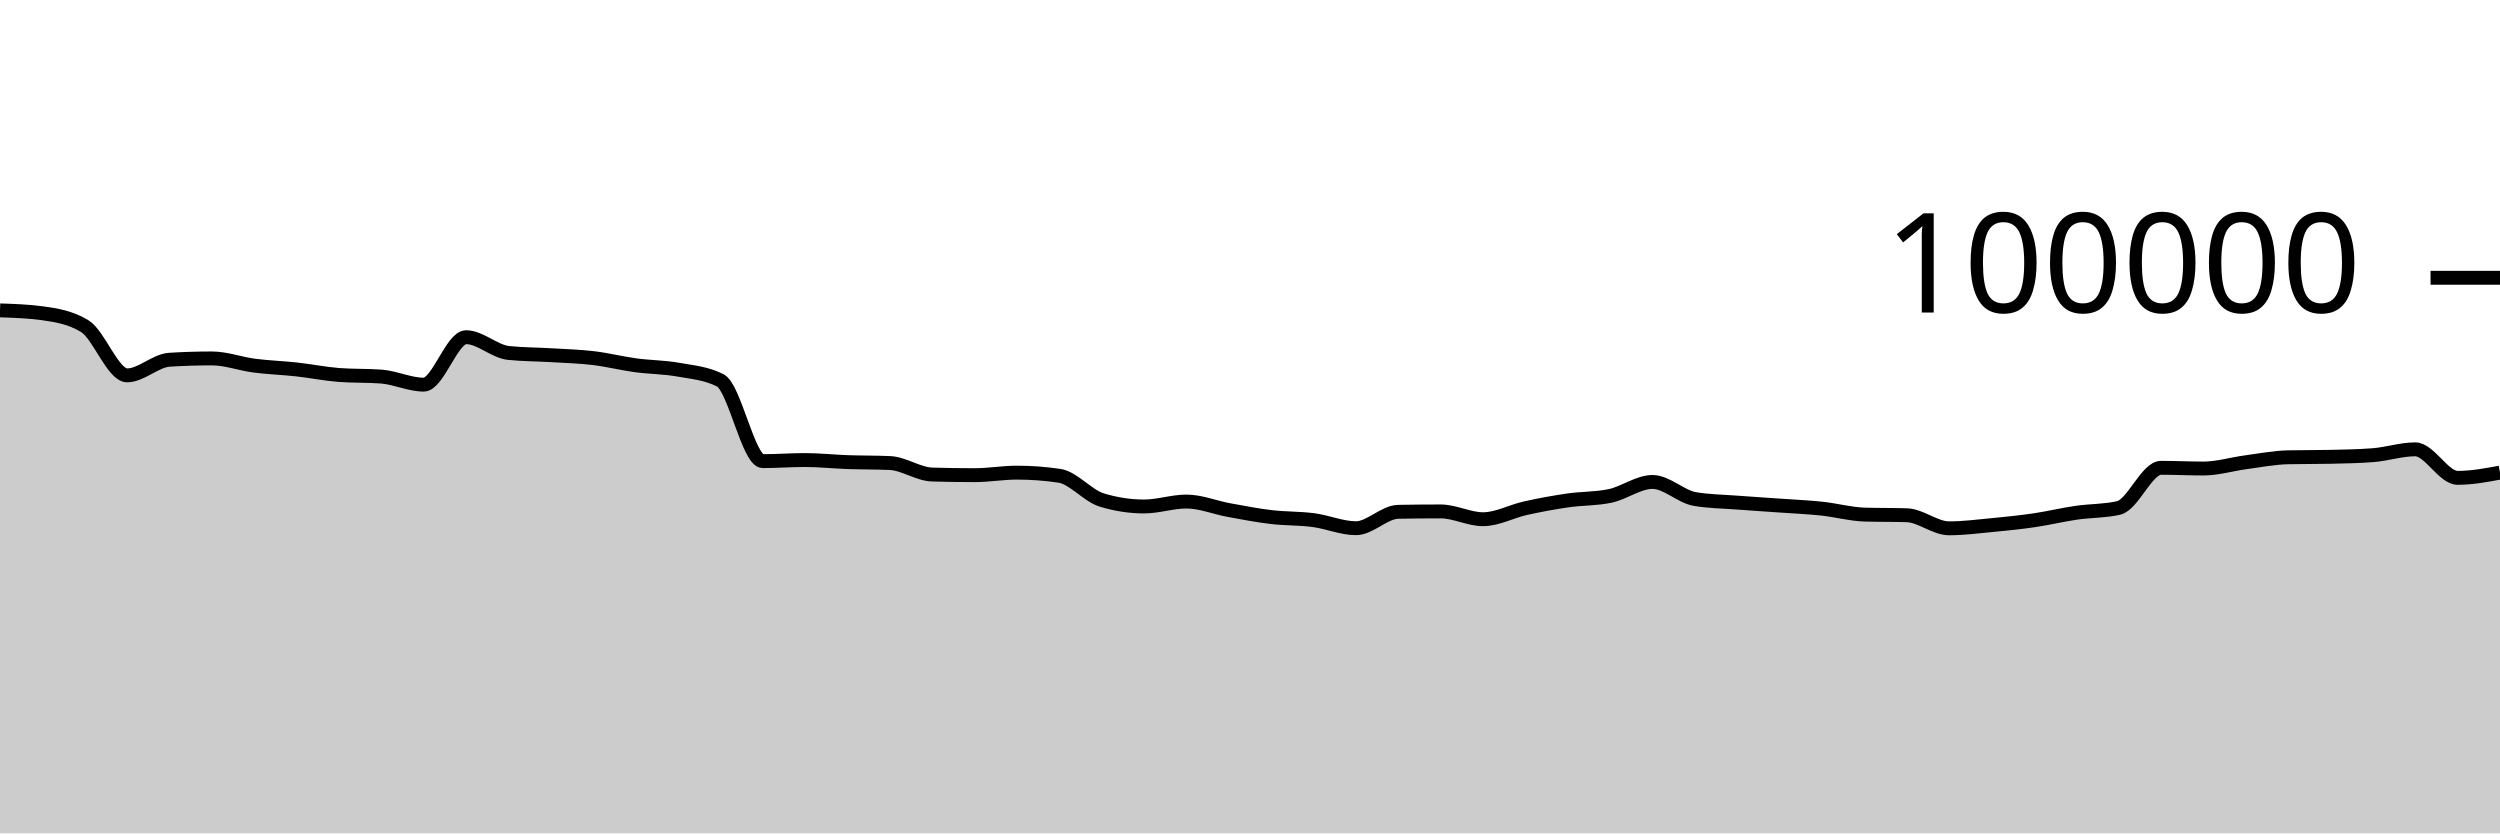
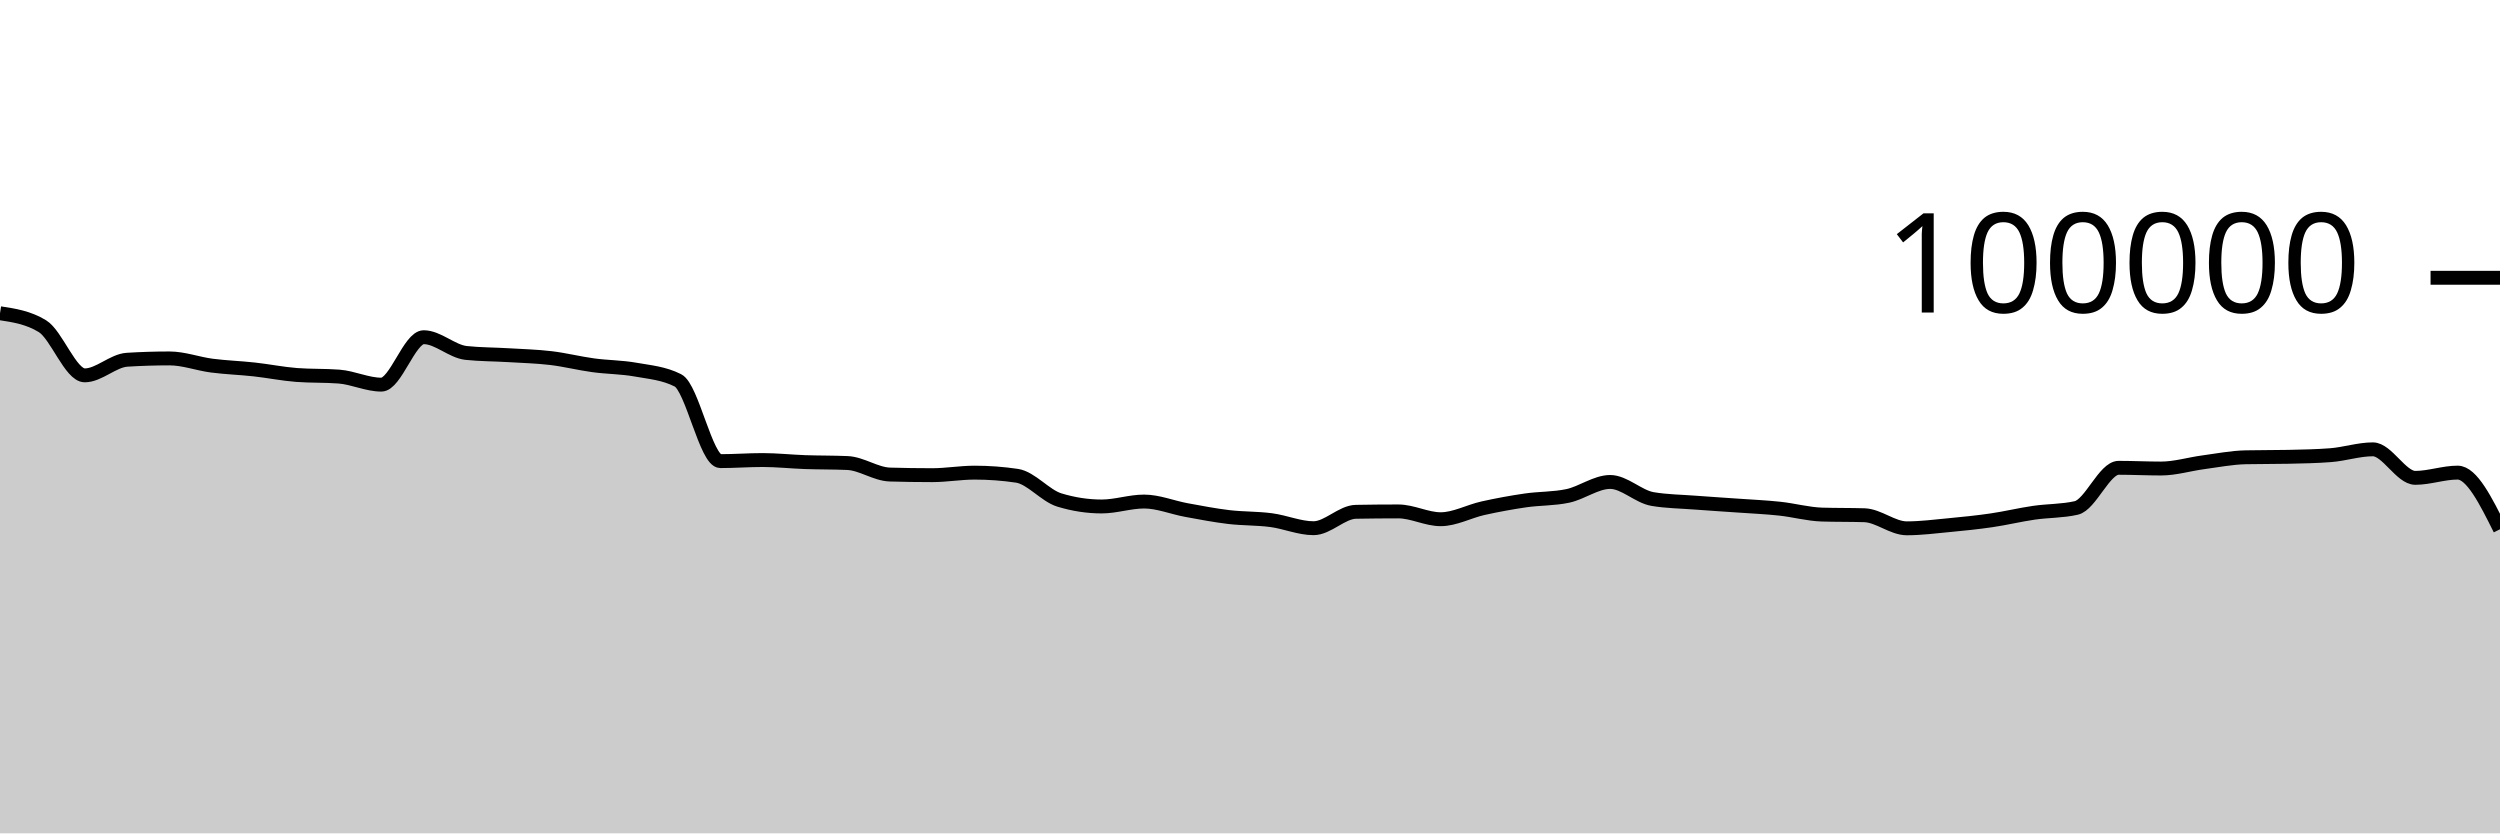
<svg xmlns="http://www.w3.org/2000/svg" viewBox="0 0 180 60">
  <g transform="translate(0,20)">
-     <path class="area" fill="rgba(0, 0, 0, 0.2)" d="M0,2.347C1.017,2.381,2.034,2.416,3.051,2.554C4.068,2.693,5.085,2.863,6.102,3.482C7.119,4.1,8.136,7.026,9.153,7.026C10.169,7.026,11.186,5.964,12.203,5.901C13.22,5.838,14.237,5.806,15.254,5.806C16.271,5.806,17.288,6.193,18.305,6.325C19.322,6.457,20.339,6.488,21.356,6.6C22.373,6.712,23.39,6.92,24.407,6.998C25.424,7.075,26.441,7.037,27.458,7.114C28.475,7.192,29.492,7.694,30.508,7.694C31.525,7.694,32.542,4.279,33.559,4.279C34.576,4.279,35.593,5.303,36.61,5.412C37.627,5.52,38.644,5.512,39.661,5.574C40.678,5.636,41.695,5.661,42.712,5.782C43.729,5.903,44.746,6.162,45.763,6.3C46.78,6.439,47.797,6.431,48.814,6.613C49.831,6.794,50.847,6.871,51.864,7.388C52.881,7.905,53.898,13.201,54.915,13.201C55.932,13.201,56.949,13.123,57.966,13.123C58.983,13.123,60,13.236,61.017,13.272C62.034,13.307,63.051,13.294,64.068,13.338C65.085,13.382,66.102,14.136,67.119,14.167C68.136,14.197,69.153,14.212,70.169,14.212C71.186,14.212,72.203,14.03,73.22,14.03C74.237,14.03,75.254,14.105,76.271,14.255C77.288,14.405,78.305,15.688,79.322,15.999C80.339,16.31,81.356,16.466,82.373,16.466C83.39,16.466,84.407,16.111,85.424,16.111C86.441,16.111,87.458,16.538,88.475,16.724C89.492,16.91,90.508,17.107,91.525,17.228C92.542,17.348,93.559,17.316,94.576,17.45C95.593,17.584,96.61,18.031,97.627,18.031C98.644,18.031,99.661,16.868,100.678,16.85C101.695,16.831,102.712,16.822,103.729,16.822C104.746,16.822,105.763,17.384,106.78,17.384C107.797,17.384,108.814,16.817,109.831,16.591C110.847,16.365,111.864,16.178,112.881,16.03C113.898,15.882,114.915,15.922,115.932,15.705C116.949,15.488,117.966,14.701,118.983,14.701C120,14.701,121.017,15.758,122.034,15.93C123.051,16.102,124.068,16.11,125.085,16.188C126.102,16.267,127.119,16.328,128.136,16.4C129.153,16.473,130.169,16.515,131.186,16.624C132.203,16.732,133.22,17.018,134.237,17.05C135.254,17.081,136.271,17.065,137.288,17.097C138.305,17.129,139.322,18.039,140.339,18.039C141.356,18.039,142.373,17.906,143.39,17.81C144.407,17.713,145.424,17.611,146.441,17.462C147.458,17.313,148.475,17.066,149.492,16.918C150.508,16.77,151.525,16.803,152.542,16.572C153.559,16.342,154.576,13.682,155.593,13.682C156.61,13.682,157.627,13.734,158.644,13.734C159.661,13.734,160.678,13.418,161.695,13.283C162.712,13.148,163.729,12.946,164.746,12.924C165.763,12.902,166.78,12.913,167.797,12.891C168.814,12.869,169.831,12.852,170.847,12.773C171.864,12.695,172.881,12.352,173.898,12.352C174.915,12.352,175.932,14.405,176.949,14.405C177.966,14.405,178.983,14.216,180,14.028L180,40C178.983,40,177.966,40,176.949,40C175.932,40,174.915,40,173.898,40C172.881,40,171.864,40,170.847,40C169.831,40,168.814,40,167.797,40C166.78,40,165.763,40,164.746,40C163.729,40,162.712,40,161.695,40C160.678,40,159.661,40,158.644,40C157.627,40,156.61,40,155.593,40C154.576,40,153.559,40,152.542,40C151.525,40,150.508,40,149.492,40C148.475,40,147.458,40,146.441,40C145.424,40,144.407,40,143.39,40C142.373,40,141.356,40,140.339,40C139.322,40,138.305,40,137.288,40C136.271,40,135.254,40,134.237,40C133.22,40,132.203,40,131.186,40C130.169,40,129.153,40,128.136,40C127.119,40,126.102,40,125.085,40C124.068,40,123.051,40,122.034,40C121.017,40,120,40,118.983,40C117.966,40,116.949,40,115.932,40C114.915,40,113.898,40,112.881,40C111.864,40,110.847,40,109.831,40C108.814,40,107.797,40,106.78,40C105.763,40,104.746,40,103.729,40C102.712,40,101.695,40,100.678,40C99.661,40,98.644,40,97.627,40C96.61,40,95.593,40,94.576,40C93.559,40,92.542,40,91.525,40C90.508,40,89.492,40,88.475,40C87.458,40,86.441,40,85.424,40C84.407,40,83.39,40,82.373,40C81.356,40,80.339,40,79.322,40C78.305,40,77.288,40,76.271,40C75.254,40,74.237,40,73.22,40C72.203,40,71.186,40,70.169,40C69.153,40,68.136,40,67.119,40C66.102,40,65.085,40,64.068,40C63.051,40,62.034,40,61.017,40C60,40,58.983,40,57.966,40C56.949,40,55.932,40,54.915,40C53.898,40,52.881,40,51.864,40C50.847,40,49.831,40,48.814,40C47.797,40,46.78,40,45.763,40C44.746,40,43.729,40,42.712,40C41.695,40,40.678,40,39.661,40C38.644,40,37.627,40,36.61,40C35.593,40,34.576,40,33.559,40C32.542,40,31.525,40,30.508,40C29.492,40,28.475,40,27.458,40C26.441,40,25.424,40,24.407,40C23.39,40,22.373,40,21.356,40C20.339,40,19.322,40,18.305,40C17.288,40,16.271,40,15.254,40C14.237,40,13.22,40,12.203,40C11.186,40,10.169,40,9.153,40C8.136,40,7.119,40,6.102,40C5.085,40,4.068,40,3.051,40C2.034,40,1.017,40,0,40Z" />
-     <path class="line" stroke="black" fill="none" d="M0,2.347C1.017,2.381,2.034,2.416,3.051,2.554C4.068,2.693,5.085,2.863,6.102,3.482C7.119,4.1,8.136,7.026,9.153,7.026C10.169,7.026,11.186,5.964,12.203,5.901C13.22,5.838,14.237,5.806,15.254,5.806C16.271,5.806,17.288,6.193,18.305,6.325C19.322,6.457,20.339,6.488,21.356,6.6C22.373,6.712,23.39,6.92,24.407,6.998C25.424,7.075,26.441,7.037,27.458,7.114C28.475,7.192,29.492,7.694,30.508,7.694C31.525,7.694,32.542,4.279,33.559,4.279C34.576,4.279,35.593,5.303,36.61,5.412C37.627,5.52,38.644,5.512,39.661,5.574C40.678,5.636,41.695,5.661,42.712,5.782C43.729,5.903,44.746,6.162,45.763,6.3C46.78,6.439,47.797,6.431,48.814,6.613C49.831,6.794,50.847,6.871,51.864,7.388C52.881,7.905,53.898,13.201,54.915,13.201C55.932,13.201,56.949,13.123,57.966,13.123C58.983,13.123,60,13.236,61.017,13.272C62.034,13.307,63.051,13.294,64.068,13.338C65.085,13.382,66.102,14.136,67.119,14.167C68.136,14.197,69.153,14.212,70.169,14.212C71.186,14.212,72.203,14.03,73.22,14.03C74.237,14.03,75.254,14.105,76.271,14.255C77.288,14.405,78.305,15.688,79.322,15.999C80.339,16.31,81.356,16.466,82.373,16.466C83.39,16.466,84.407,16.111,85.424,16.111C86.441,16.111,87.458,16.538,88.475,16.724C89.492,16.91,90.508,17.107,91.525,17.228C92.542,17.348,93.559,17.316,94.576,17.45C95.593,17.584,96.61,18.031,97.627,18.031C98.644,18.031,99.661,16.868,100.678,16.85C101.695,16.831,102.712,16.822,103.729,16.822C104.746,16.822,105.763,17.384,106.78,17.384C107.797,17.384,108.814,16.817,109.831,16.591C110.847,16.365,111.864,16.178,112.881,16.03C113.898,15.882,114.915,15.922,115.932,15.705C116.949,15.488,117.966,14.701,118.983,14.701C120,14.701,121.017,15.758,122.034,15.93C123.051,16.102,124.068,16.11,125.085,16.188C126.102,16.267,127.119,16.328,128.136,16.4C129.153,16.473,130.169,16.515,131.186,16.624C132.203,16.732,133.22,17.018,134.237,17.05C135.254,17.081,136.271,17.065,137.288,17.097C138.305,17.129,139.322,18.039,140.339,18.039C141.356,18.039,142.373,17.906,143.39,17.81C144.407,17.713,145.424,17.611,146.441,17.462C147.458,17.313,148.475,17.066,149.492,16.918C150.508,16.77,151.525,16.803,152.542,16.572C153.559,16.342,154.576,13.682,155.593,13.682C156.61,13.682,157.627,13.734,158.644,13.734C159.661,13.734,160.678,13.418,161.695,13.283C162.712,13.148,163.729,12.946,164.746,12.924C165.763,12.902,166.78,12.913,167.797,12.891C168.814,12.869,169.831,12.852,170.847,12.773C171.864,12.695,172.881,12.352,173.898,12.352C174.915,12.352,175.932,14.405,176.949,14.405C177.966,14.405,178.983,14.216,180,14.028" />
+     <path class="area" fill="rgba(0, 0, 0, 0.2)" d="M0,2.554C1.017,2.709,2.034,2.863,3.051,3.482C4.068,4.1,5.085,7.026,6.102,7.026C7.119,7.026,8.136,5.964,9.153,5.901C10.169,5.838,11.186,5.806,12.203,5.806C13.22,5.806,14.237,6.193,15.254,6.325C16.271,6.457,17.288,6.488,18.305,6.6C19.322,6.712,20.339,6.92,21.356,6.998C22.373,7.075,23.39,7.037,24.407,7.114C25.424,7.192,26.441,7.694,27.458,7.694C28.475,7.694,29.492,4.279,30.508,4.279C31.525,4.279,32.542,5.303,33.559,5.412C34.576,5.52,35.593,5.512,36.61,5.574C37.627,5.636,38.644,5.661,39.661,5.782C40.678,5.903,41.695,6.162,42.712,6.3C43.729,6.439,44.746,6.431,45.763,6.613C46.78,6.794,47.797,6.871,48.814,7.388C49.831,7.905,50.847,13.201,51.864,13.201C52.881,13.201,53.898,13.123,54.915,13.123C55.932,13.123,56.949,13.236,57.966,13.272C58.983,13.307,60,13.294,61.017,13.338C62.034,13.382,63.051,14.136,64.068,14.167C65.085,14.197,66.102,14.212,67.119,14.212C68.136,14.212,69.153,14.03,70.169,14.03C71.186,14.03,72.203,14.105,73.22,14.255C74.237,14.405,75.254,15.688,76.271,15.999C77.288,16.31,78.305,16.466,79.322,16.466C80.339,16.466,81.356,16.111,82.373,16.111C83.39,16.111,84.407,16.538,85.424,16.724C86.441,16.91,87.458,17.107,88.475,17.228C89.492,17.348,90.508,17.316,91.525,17.45C92.542,17.584,93.559,18.031,94.576,18.031C95.593,18.031,96.61,16.868,97.627,16.85C98.644,16.831,99.661,16.822,100.678,16.822C101.695,16.822,102.712,17.384,103.729,17.384C104.746,17.384,105.763,16.817,106.78,16.591C107.797,16.365,108.814,16.178,109.831,16.03C110.847,15.882,111.864,15.922,112.881,15.705C113.898,15.488,114.915,14.701,115.932,14.701C116.949,14.701,117.966,15.758,118.983,15.93C120,16.102,121.017,16.11,122.034,16.188C123.051,16.267,124.068,16.328,125.085,16.4C126.102,16.473,127.119,16.515,128.136,16.624C129.153,16.732,130.169,17.018,131.186,17.05C132.203,17.081,133.22,17.065,134.237,17.097C135.254,17.129,136.271,18.039,137.288,18.039C138.305,18.039,139.322,17.906,140.339,17.81C141.356,17.713,142.373,17.611,143.39,17.462C144.407,17.313,145.424,17.066,146.441,16.918C147.458,16.77,148.475,16.803,149.492,16.572C150.508,16.342,151.525,13.682,152.542,13.682C153.559,13.682,154.576,13.734,155.593,13.734C156.61,13.734,157.627,13.418,158.644,13.283C159.661,13.148,160.678,12.946,161.695,12.924C162.712,12.902,163.729,12.913,164.746,12.891C165.763,12.869,166.78,12.852,167.797,12.773C168.814,12.695,169.831,12.352,170.847,12.352C171.864,12.352,172.881,14.405,173.898,14.405C174.915,14.405,175.932,14.028,176.949,14.028C177.966,14.028,178.983,16.067,180,18.107L180,40C178.983,40,177.966,40,176.949,40C175.932,40,174.915,40,173.898,40C172.881,40,171.864,40,170.847,40C169.831,40,168.814,40,167.797,40C166.78,40,165.763,40,164.746,40C163.729,40,162.712,40,161.695,40C160.678,40,159.661,40,158.644,40C157.627,40,156.61,40,155.593,40C154.576,40,153.559,40,152.542,40C151.525,40,150.508,40,149.492,40C148.475,40,147.458,40,146.441,40C145.424,40,144.407,40,143.39,40C142.373,40,141.356,40,140.339,40C139.322,40,138.305,40,137.288,40C136.271,40,135.254,40,134.237,40C133.22,40,132.203,40,131.186,40C130.169,40,129.153,40,128.136,40C127.119,40,126.102,40,125.085,40C124.068,40,123.051,40,122.034,40C121.017,40,120,40,118.983,40C117.966,40,116.949,40,115.932,40C114.915,40,113.898,40,112.881,40C111.864,40,110.847,40,109.831,40C108.814,40,107.797,40,106.78,40C105.763,40,104.746,40,103.729,40C102.712,40,101.695,40,100.678,40C99.661,40,98.644,40,97.627,40C96.61,40,95.593,40,94.576,40C93.559,40,92.542,40,91.525,40C90.508,40,89.492,40,88.475,40C87.458,40,86.441,40,85.424,40C84.407,40,83.39,40,82.373,40C81.356,40,80.339,40,79.322,40C78.305,40,77.288,40,76.271,40C75.254,40,74.237,40,73.22,40C72.203,40,71.186,40,70.169,40C69.153,40,68.136,40,67.119,40C66.102,40,65.085,40,64.068,40C63.051,40,62.034,40,61.017,40C60,40,58.983,40,57.966,40C56.949,40,55.932,40,54.915,40C53.898,40,52.881,40,51.864,40C50.847,40,49.831,40,48.814,40C47.797,40,46.78,40,45.763,40C44.746,40,43.729,40,42.712,40C41.695,40,40.678,40,39.661,40C38.644,40,37.627,40,36.61,40C35.593,40,34.576,40,33.559,40C32.542,40,31.525,40,30.508,40C29.492,40,28.475,40,27.458,40C26.441,40,25.424,40,24.407,40C23.39,40,22.373,40,21.356,40C20.339,40,19.322,40,18.305,40C17.288,40,16.271,40,15.254,40C14.237,40,13.22,40,12.203,40C11.186,40,10.169,40,9.153,40C8.136,40,7.119,40,6.102,40C5.085,40,4.068,40,3.051,40C2.034,40,1.017,40,0,40Z" />
+     <path class="line" stroke="black" fill="none" d="M0,2.554C1.017,2.709,2.034,2.863,3.051,3.482C4.068,4.1,5.085,7.026,6.102,7.026C7.119,7.026,8.136,5.964,9.153,5.901C10.169,5.838,11.186,5.806,12.203,5.806C13.22,5.806,14.237,6.193,15.254,6.325C16.271,6.457,17.288,6.488,18.305,6.6C19.322,6.712,20.339,6.92,21.356,6.998C22.373,7.075,23.39,7.037,24.407,7.114C25.424,7.192,26.441,7.694,27.458,7.694C28.475,7.694,29.492,4.279,30.508,4.279C31.525,4.279,32.542,5.303,33.559,5.412C34.576,5.52,35.593,5.512,36.61,5.574C37.627,5.636,38.644,5.661,39.661,5.782C40.678,5.903,41.695,6.162,42.712,6.3C43.729,6.439,44.746,6.431,45.763,6.613C46.78,6.794,47.797,6.871,48.814,7.388C49.831,7.905,50.847,13.201,51.864,13.201C52.881,13.201,53.898,13.123,54.915,13.123C55.932,13.123,56.949,13.236,57.966,13.272C58.983,13.307,60,13.294,61.017,13.338C62.034,13.382,63.051,14.136,64.068,14.167C65.085,14.197,66.102,14.212,67.119,14.212C68.136,14.212,69.153,14.03,70.169,14.03C71.186,14.03,72.203,14.105,73.22,14.255C74.237,14.405,75.254,15.688,76.271,15.999C77.288,16.31,78.305,16.466,79.322,16.466C80.339,16.466,81.356,16.111,82.373,16.111C83.39,16.111,84.407,16.538,85.424,16.724C86.441,16.91,87.458,17.107,88.475,17.228C89.492,17.348,90.508,17.316,91.525,17.45C92.542,17.584,93.559,18.031,94.576,18.031C95.593,18.031,96.61,16.868,97.627,16.85C98.644,16.831,99.661,16.822,100.678,16.822C101.695,16.822,102.712,17.384,103.729,17.384C104.746,17.384,105.763,16.817,106.78,16.591C107.797,16.365,108.814,16.178,109.831,16.03C110.847,15.882,111.864,15.922,112.881,15.705C113.898,15.488,114.915,14.701,115.932,14.701C116.949,14.701,117.966,15.758,118.983,15.93C120,16.102,121.017,16.11,122.034,16.188C123.051,16.267,124.068,16.328,125.085,16.4C126.102,16.473,127.119,16.515,128.136,16.624C129.153,16.732,130.169,17.018,131.186,17.05C132.203,17.081,133.22,17.065,134.237,17.097C135.254,17.129,136.271,18.039,137.288,18.039C138.305,18.039,139.322,17.906,140.339,17.81C141.356,17.713,142.373,17.611,143.39,17.462C144.407,17.313,145.424,17.066,146.441,16.918C147.458,16.77,148.475,16.803,149.492,16.572C150.508,16.342,151.525,13.682,152.542,13.682C153.559,13.682,154.576,13.734,155.593,13.734C156.61,13.734,157.627,13.418,158.644,13.283C159.661,13.148,160.678,12.946,161.695,12.924C162.712,12.902,163.729,12.913,164.746,12.891C165.763,12.869,166.78,12.852,167.797,12.773C168.814,12.695,169.831,12.352,170.847,12.352C171.864,12.352,172.881,14.405,173.898,14.405C174.915,14.405,175.932,14.028,176.949,14.028C177.966,14.028,178.983,16.067,180,18.107" />
    <path class="axis-ceiling" stroke-width="1" stroke="black" fill="none" d="M175,0L180,0" />
    <text class="axis-ceiling-label" font-family="sans-serif" text-anchor="end" font-size="10px" x="170" y="2.5">100000</text>
  </g>
</svg>
